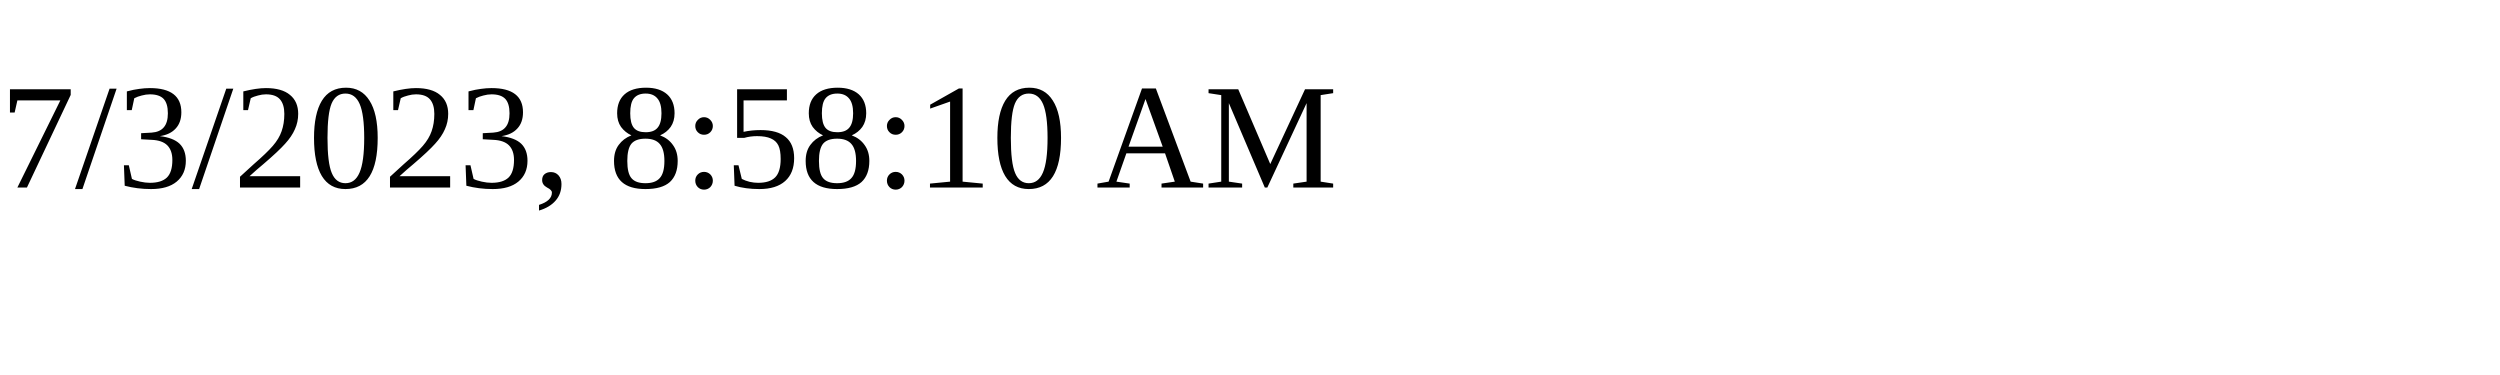
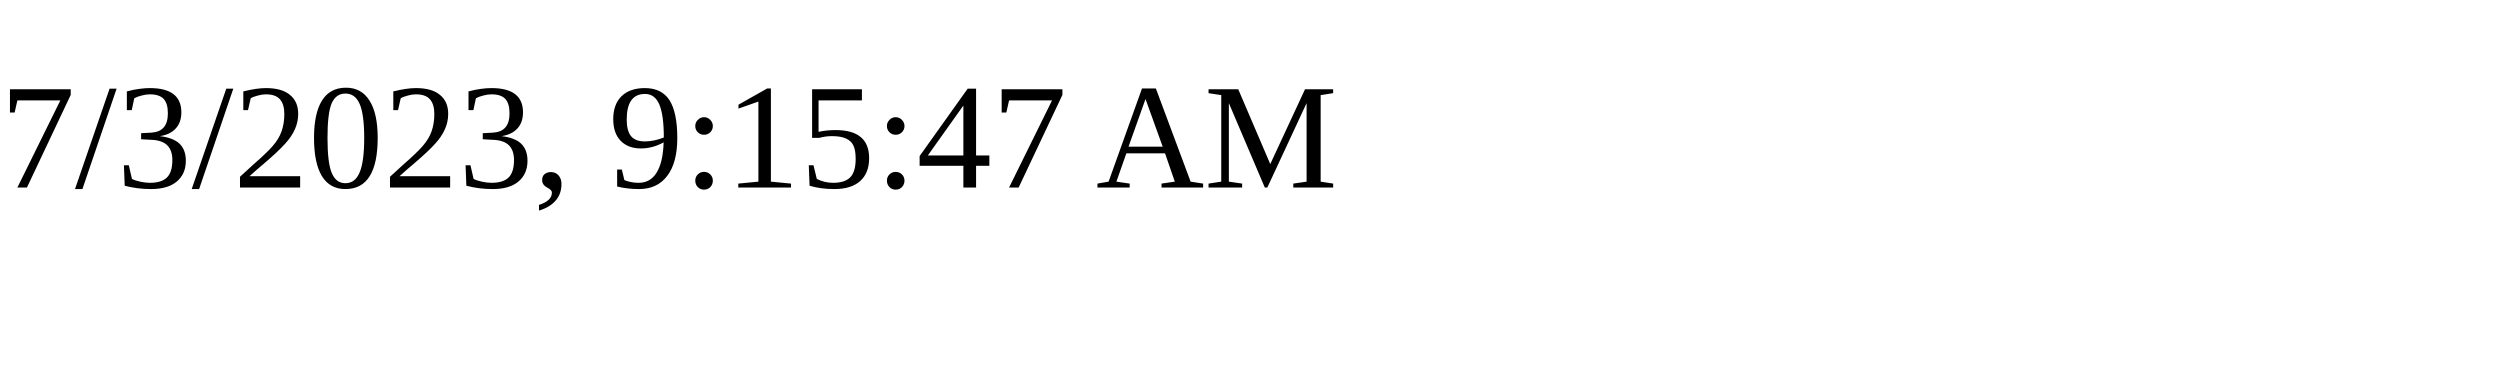
<svg xmlns="http://www.w3.org/2000/svg" height="30" width="200">
-   <text x="0" y="15">7/3/2023, 8:58:10 AM</text>
+   <text x="0" y="15">7/3/2023, 9:15:47 AM</text>
</svg>
